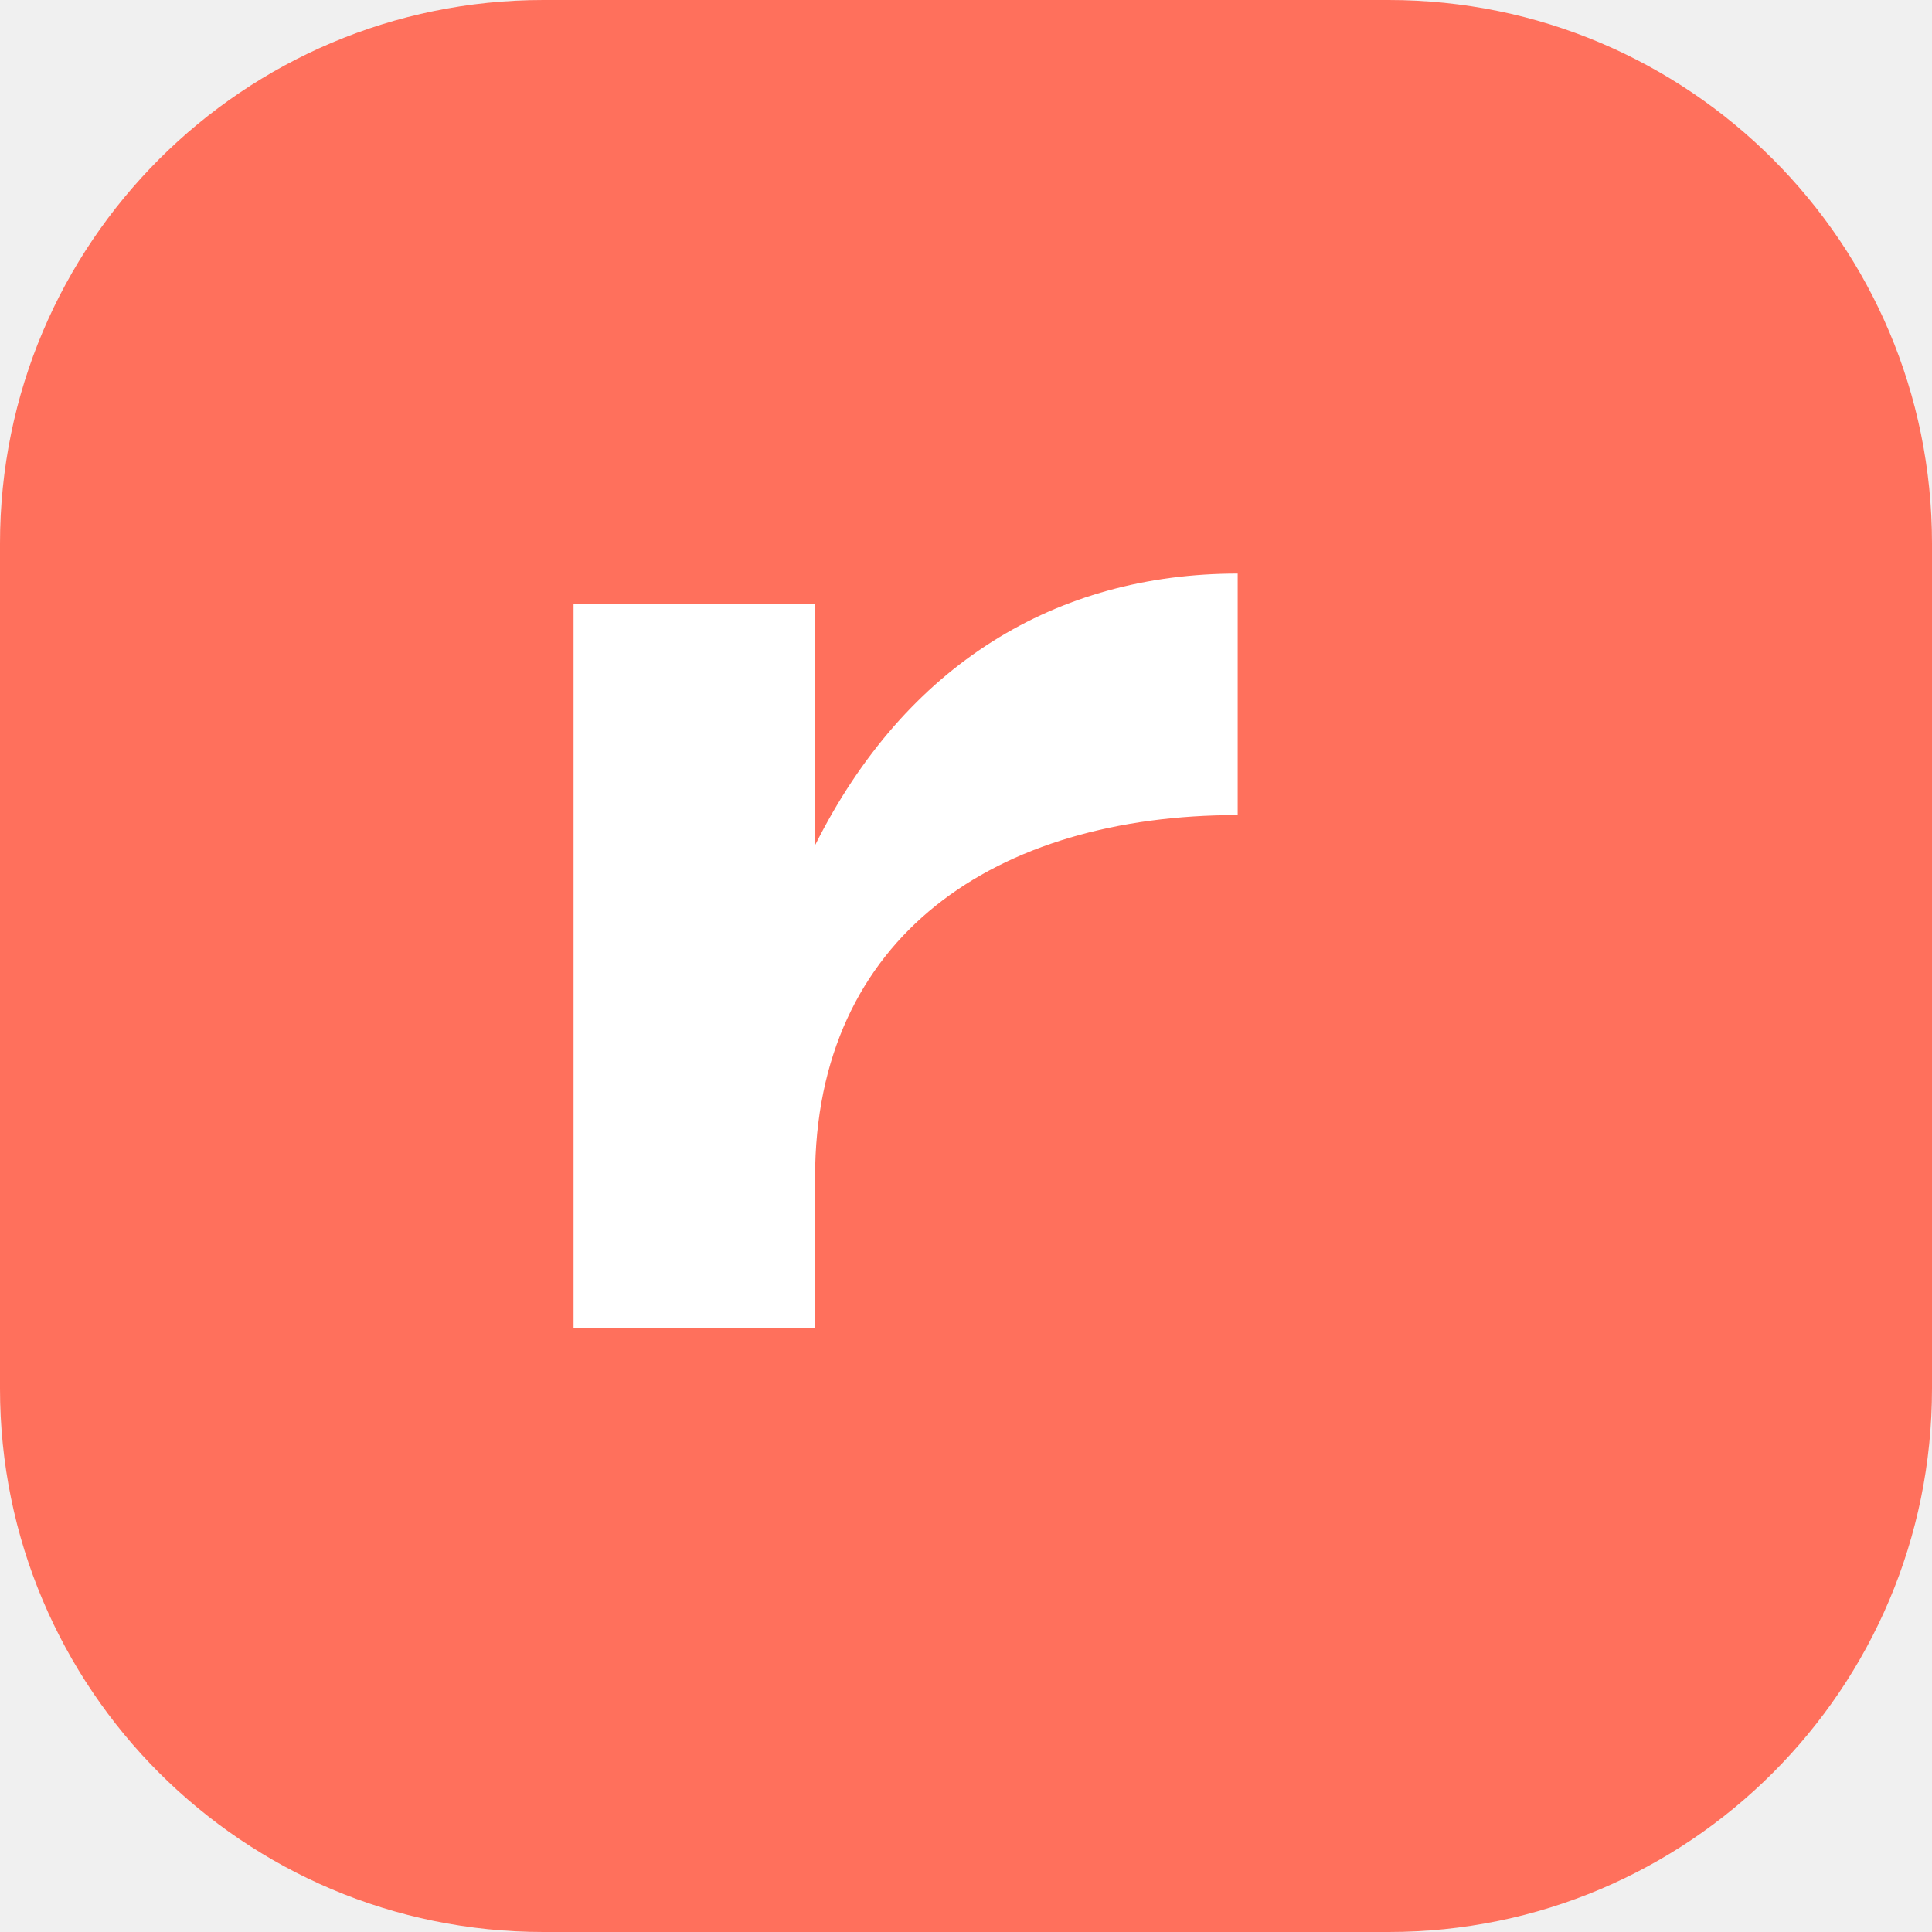
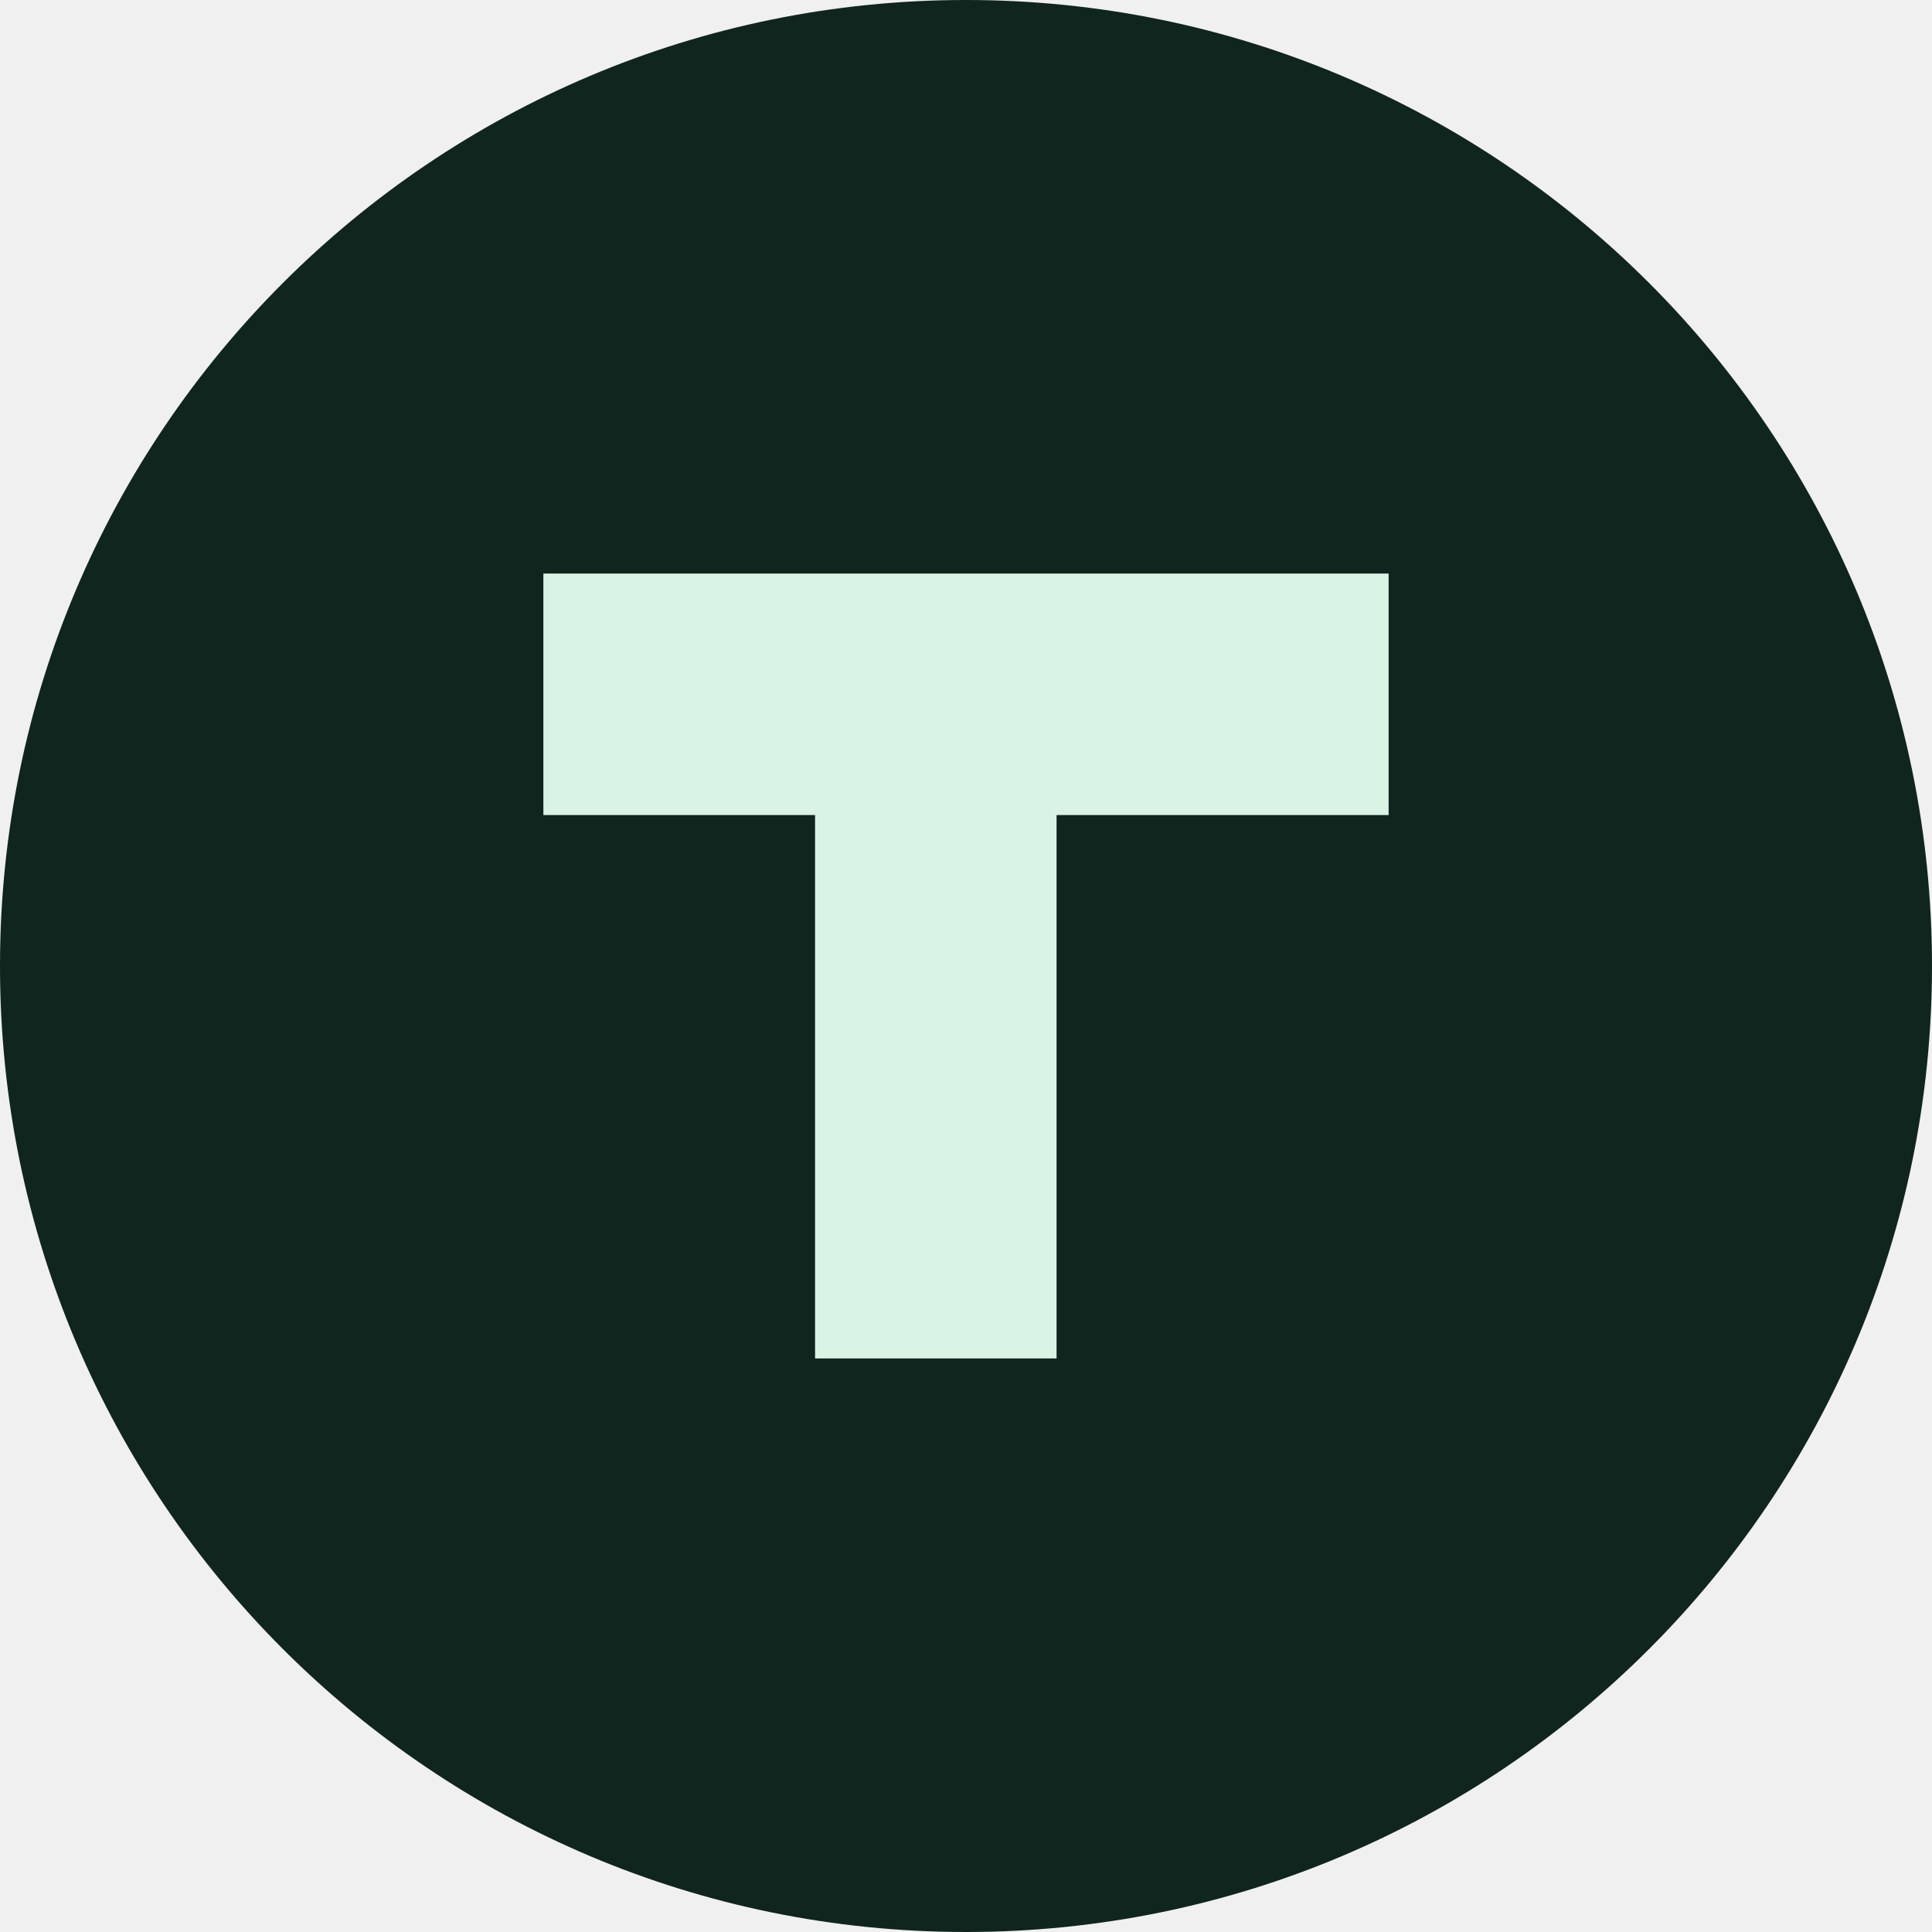
<svg xmlns="http://www.w3.org/2000/svg" viewBox="0 0 64 64">
-   <rect width="64" height="64" rx="18" fill="#ff705c" />
-   <path d="M19 44V20h8v8c3-6 8-9 14-9v8c-8 0-14 4-14 12v5h-8Z" fill="white" />
+   <rect width="64" height="64" rx="32" fill="#10251d" />
+   <path d="M18 19h28v8H35v18h-8V27H18z" fill="#d9f3e5" />
</svg>
